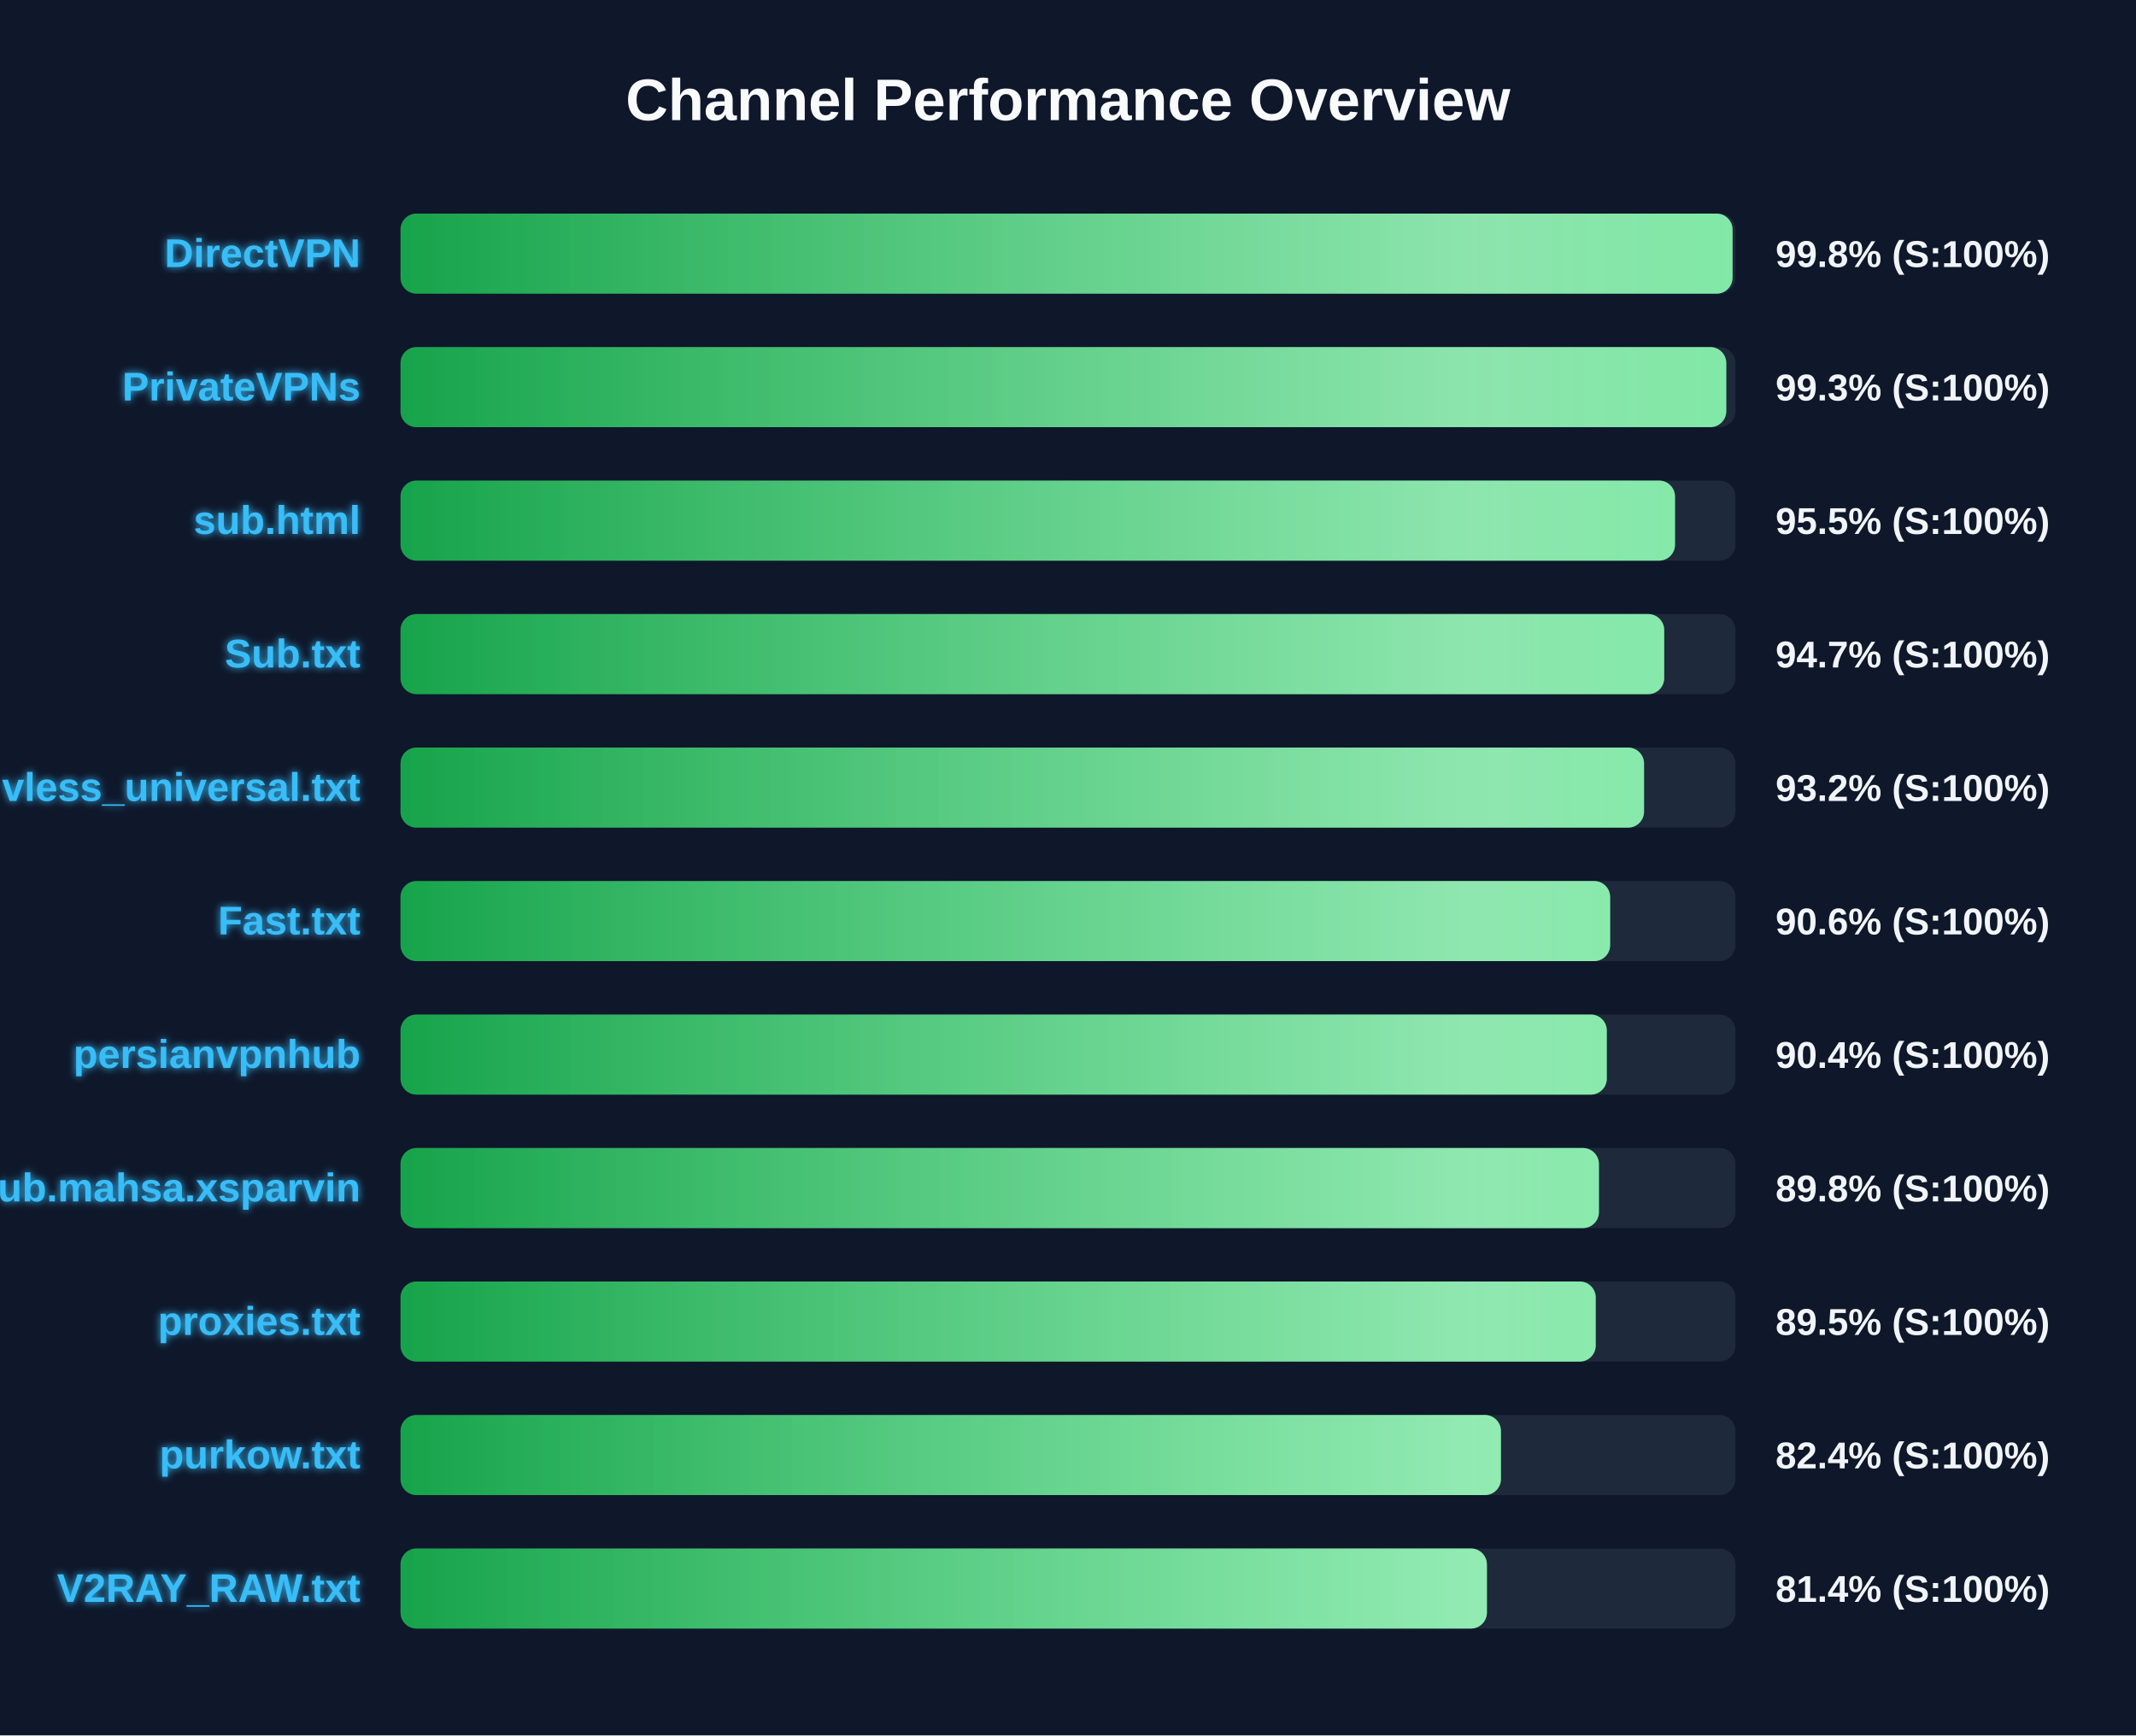
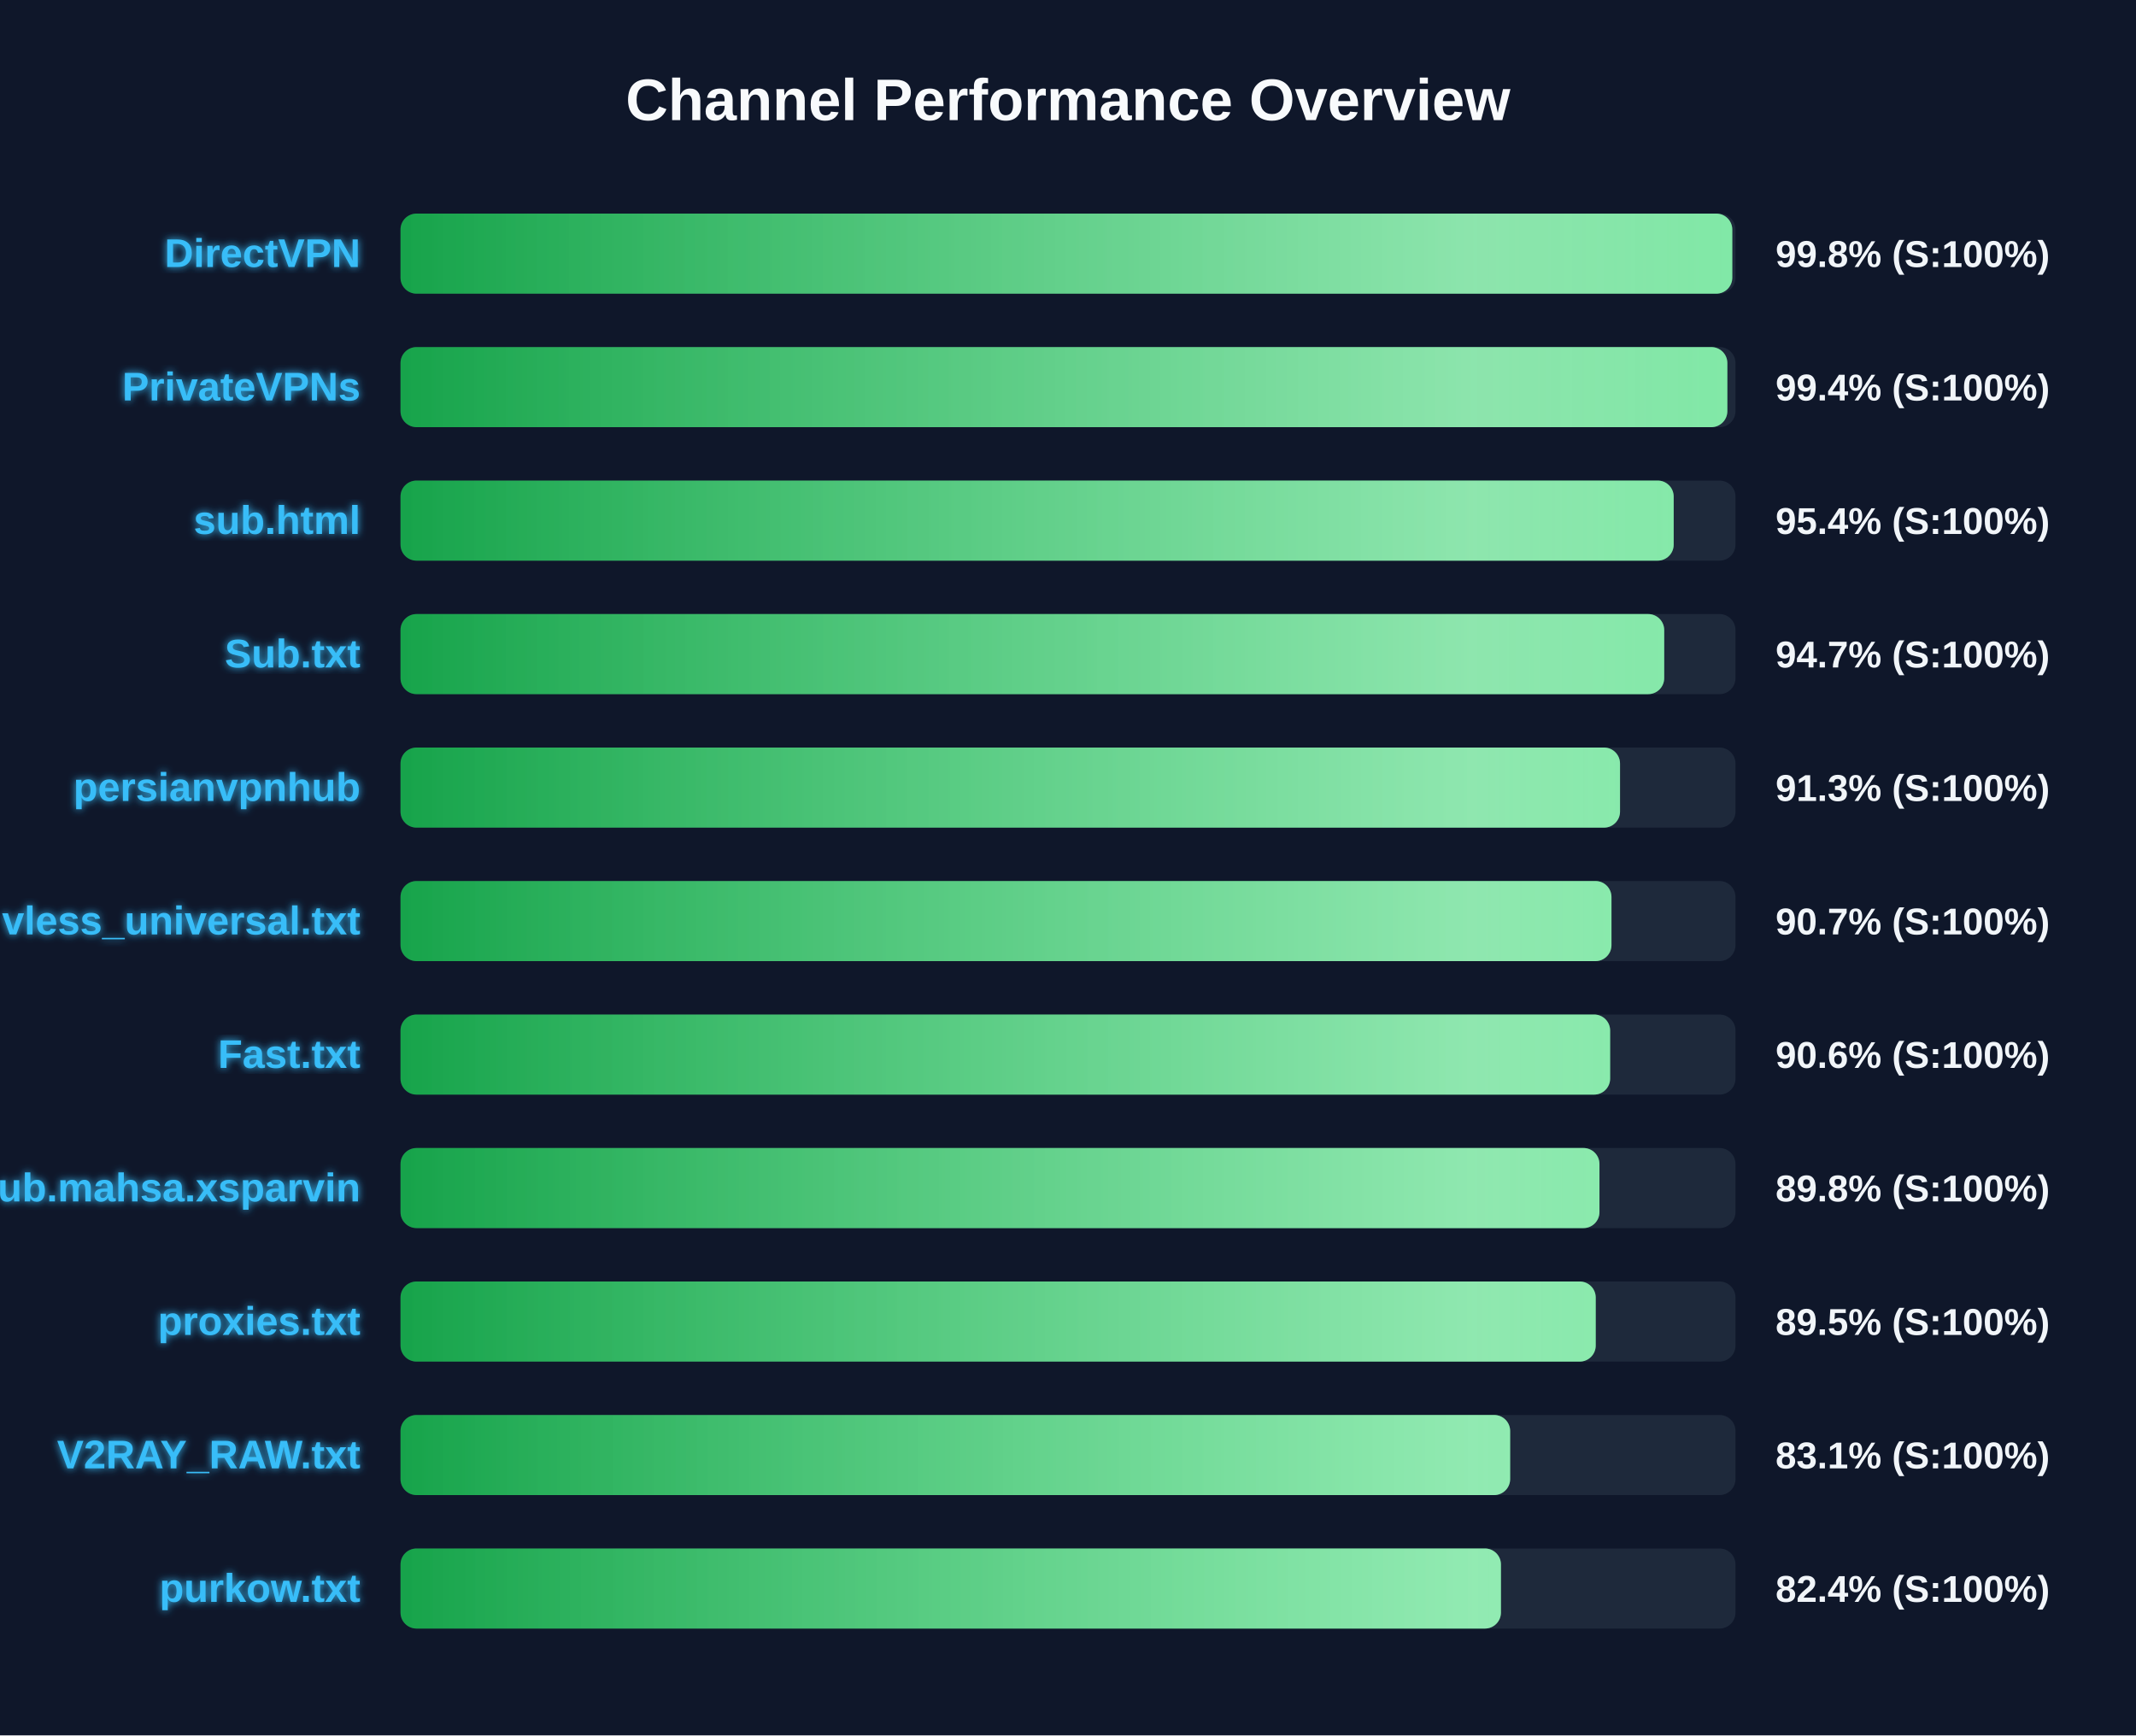
<svg xmlns="http://www.w3.org/2000/svg" width="800" height="650" version="1.1">
  <defs>
    <linearGradient id="grad-green" x1="0%" y1="0%" x2="100%" y2="0%">
      <stop offset="0%" stop-color="#16a34a" />
      <stop offset="100%" stop-color="#4ade80" />
    </linearGradient>
    <linearGradient id="grad-yellow" x1="0%" y1="0%" x2="100%" y2="0%">
      <stop offset="0%" stop-color="#ca8a04" />
      <stop offset="100%" stop-color="#fde047" />
    </linearGradient>
    <linearGradient id="grad-red" x1="0%" y1="0%" x2="100%" y2="0%">
      <stop offset="0%" stop-color="#dc2626" />
      <stop offset="100%" stop-color="#f87171" />
    </linearGradient>
    <linearGradient id="shimmer" x1="0%" y1="0%" x2="100%" y2="0%">
      <stop offset="0%" stop-color="rgba(255,255,255,0)" />
      <stop offset="50%" stop-color="rgba(255,255,255,0.4)" />
      <stop offset="100%" stop-color="rgba(255,255,255,0)" />
    </linearGradient>
    <filter id="glow" x="-20%" y="-20%" width="140%" height="140%">
      <feGaussianBlur stdDeviation="1.5" result="blur" />
      <feComposite in="SourceGraphic" in2="blur" operator="over" />
    </filter>
  </defs>
  <style>
        .bg-rect { fill: #0f172a; }
        .title { font: bold 22px 'Segoe UI', Arial, sans-serif; fill: #f8fafc; }
        .row { font: bold 15px 'Segoe UI', Arial, sans-serif; fill: #38bdf8; filter: url(#glow); }
        .score { font: bold 14px 'Segoe UI', Arial, sans-serif; fill: #f1f5f9; }
        @keyframes shimmer-anim {
            0% { transform: translateX(-100%); }
            100% { transform: translateX(200%); }
        }
        .shimmer-rect {
            animation: shimmer-anim 2.5s infinite linear;
        }
    </style>
  <rect width="100%" height="100%" class="bg-rect" />
  <text x="400" y="45" text-anchor="middle" class="title">Channel Performance Overview</text>
  <rect x="150" y="80" width="500" height="30" fill="#1e293b" rx="6" />
  <clipPath id="clip-0">
-     <rect x="150" y="80" width="498.9" height="30" rx="6" />
+     <rect x="150" y="80" width="498.8" height="30" rx="6" />
  </clipPath>
-   <rect x="150" y="80" width="498.9" height="30" fill="url(#grad-green)" rx="6" />
+   <rect x="150" y="80" width="498.8" height="30" fill="url(#grad-green)" rx="6" />
  <g clip-path="url(#clip-0)">
    <rect x="150" y="80" width="100%" height="30" fill="url(#shimmer)" class="shimmer-rect" />
  </g>
  <text x="135" y="100" text-anchor="end" class="row">DirectVPN</text>
  <text x="665" y="100" text-anchor="start" class="score">99.8% (S:100%)</text>
  <rect x="150" y="130" width="500" height="30" fill="#1e293b" rx="6" />
  <clipPath id="clip-1">
-     <rect x="150" y="130" width="496.55" height="30" rx="6" />
+     <rect x="150" y="130" width="496.95" height="30" rx="6" />
  </clipPath>
-   <rect x="150" y="130" width="496.55" height="30" fill="url(#grad-green)" rx="6" />
+   <rect x="150" y="130" width="496.95" height="30" fill="url(#grad-green)" rx="6" />
  <g clip-path="url(#clip-1)">
    <rect x="150" y="130" width="100%" height="30" fill="url(#shimmer)" class="shimmer-rect" />
  </g>
  <text x="135" y="150" text-anchor="end" class="row">PrivateVPNs</text>
-   <text x="665" y="150" text-anchor="start" class="score">99.3% (S:100%)</text>
+   <text x="665" y="150" text-anchor="start" class="score">99.4% (S:100%)</text>
  <rect x="150" y="180" width="500" height="30" fill="#1e293b" rx="6" />
  <clipPath id="clip-2">
-     <rect x="150" y="180" width="477.35" height="30" rx="6" />
+     <rect x="150" y="180" width="476.85" height="30" rx="6" />
  </clipPath>
-   <rect x="150" y="180" width="477.35" height="30" fill="url(#grad-green)" rx="6" />
+   <rect x="150" y="180" width="476.85" height="30" fill="url(#grad-green)" rx="6" />
  <g clip-path="url(#clip-2)">
    <rect x="150" y="180" width="100%" height="30" fill="url(#shimmer)" class="shimmer-rect" />
  </g>
  <text x="135" y="200" text-anchor="end" class="row">sub.html</text>
-   <text x="665" y="200" text-anchor="start" class="score">95.5% (S:100%)</text>
+   <text x="665" y="200" text-anchor="start" class="score">95.4% (S:100%)</text>
  <rect x="150" y="230" width="500" height="30" fill="#1e293b" rx="6" />
  <clipPath id="clip-3">
    <rect x="150" y="230" width="473.3" height="30" rx="6" />
  </clipPath>
  <rect x="150" y="230" width="473.3" height="30" fill="url(#grad-green)" rx="6" />
  <g clip-path="url(#clip-3)">
    <rect x="150" y="230" width="100%" height="30" fill="url(#shimmer)" class="shimmer-rect" />
  </g>
  <text x="135" y="250" text-anchor="end" class="row">Sub.txt</text>
  <text x="665" y="250" text-anchor="start" class="score">94.7% (S:100%)</text>
  <rect x="150" y="280" width="500" height="30" fill="#1e293b" rx="6" />
  <clipPath id="clip-4">
-     <rect x="150" y="280" width="465.75" height="30" rx="6" />
+     <rect x="150" y="280" width="456.75" height="30" rx="6" />
  </clipPath>
-   <rect x="150" y="280" width="465.75" height="30" fill="url(#grad-green)" rx="6" />
+   <rect x="150" y="280" width="456.75" height="30" fill="url(#grad-green)" rx="6" />
  <g clip-path="url(#clip-4)">
    <rect x="150" y="280" width="100%" height="30" fill="url(#shimmer)" class="shimmer-rect" />
  </g>
-   <text x="135" y="300" text-anchor="end" class="row">vless_universal.txt</text>
-   <text x="665" y="300" text-anchor="start" class="score">93.2% (S:100%)</text>
+   <text x="135" y="300" text-anchor="end" class="row">persianvpnhub</text>
+   <text x="665" y="300" text-anchor="start" class="score">91.3% (S:100%)</text>
  <rect x="150" y="330" width="500" height="30" fill="#1e293b" rx="6" />
  <clipPath id="clip-5">
-     <rect x="150" y="330" width="453.05" height="30" rx="6" />
+     <rect x="150" y="330" width="453.55" height="30" rx="6" />
  </clipPath>
-   <rect x="150" y="330" width="453.05" height="30" fill="url(#grad-green)" rx="6" />
+   <rect x="150" y="330" width="453.55" height="30" fill="url(#grad-green)" rx="6" />
  <g clip-path="url(#clip-5)">
    <rect x="150" y="330" width="100%" height="30" fill="url(#shimmer)" class="shimmer-rect" />
  </g>
-   <text x="135" y="350" text-anchor="end" class="row">Fast.txt</text>
-   <text x="665" y="350" text-anchor="start" class="score">90.6% (S:100%)</text>
+   <text x="135" y="350" text-anchor="end" class="row">vless_universal.txt</text>
+   <text x="665" y="350" text-anchor="start" class="score">90.7% (S:100%)</text>
  <rect x="150" y="380" width="500" height="30" fill="#1e293b" rx="6" />
  <clipPath id="clip-6">
-     <rect x="150" y="380" width="451.8" height="30" rx="6" />
+     <rect x="150" y="380" width="453.05" height="30" rx="6" />
  </clipPath>
-   <rect x="150" y="380" width="451.8" height="30" fill="url(#grad-green)" rx="6" />
+   <rect x="150" y="380" width="453.05" height="30" fill="url(#grad-green)" rx="6" />
  <g clip-path="url(#clip-6)">
    <rect x="150" y="380" width="100%" height="30" fill="url(#shimmer)" class="shimmer-rect" />
  </g>
-   <text x="135" y="400" text-anchor="end" class="row">persianvpnhub</text>
-   <text x="665" y="400" text-anchor="start" class="score">90.4% (S:100%)</text>
+   <text x="135" y="400" text-anchor="end" class="row">Fast.txt</text>
+   <text x="665" y="400" text-anchor="start" class="score">90.6% (S:100%)</text>
  <rect x="150" y="430" width="500" height="30" fill="#1e293b" rx="6" />
  <clipPath id="clip-7">
-     <rect x="150" y="430" width="448.85" height="30" rx="6" />
+     <rect x="150" y="430" width="449.05" height="30" rx="6" />
  </clipPath>
-   <rect x="150" y="430" width="448.85" height="30" fill="url(#grad-green)" rx="6" />
+   <rect x="150" y="430" width="449.05" height="30" fill="url(#grad-green)" rx="6" />
  <g clip-path="url(#clip-7)">
    <rect x="150" y="430" width="100%" height="30" fill="url(#shimmer)" class="shimmer-rect" />
  </g>
  <text x="135" y="450" text-anchor="end" class="row">Sub.mahsa.xsparvin</text>
  <text x="665" y="450" text-anchor="start" class="score">89.8% (S:100%)</text>
  <rect x="150" y="480" width="500" height="30" fill="#1e293b" rx="6" />
  <clipPath id="clip-8">
    <rect x="150" y="480" width="447.65" height="30" rx="6" />
  </clipPath>
  <rect x="150" y="480" width="447.65" height="30" fill="url(#grad-green)" rx="6" />
  <g clip-path="url(#clip-8)">
    <rect x="150" y="480" width="100%" height="30" fill="url(#shimmer)" class="shimmer-rect" />
  </g>
  <text x="135" y="500" text-anchor="end" class="row">proxies.txt</text>
  <text x="665" y="500" text-anchor="start" class="score">89.5% (S:100%)</text>
  <rect x="150" y="530" width="500" height="30" fill="#1e293b" rx="6" />
  <clipPath id="clip-9">
-     <rect x="150" y="530" width="412.15" height="30" rx="6" />
+     <rect x="150" y="530" width="415.6" height="30" rx="6" />
  </clipPath>
-   <rect x="150" y="530" width="412.15" height="30" fill="url(#grad-green)" rx="6" />
+   <rect x="150" y="530" width="415.6" height="30" fill="url(#grad-green)" rx="6" />
  <g clip-path="url(#clip-9)">
    <rect x="150" y="530" width="100%" height="30" fill="url(#shimmer)" class="shimmer-rect" />
  </g>
-   <text x="135" y="550" text-anchor="end" class="row">purkow.txt</text>
-   <text x="665" y="550" text-anchor="start" class="score">82.4% (S:100%)</text>
+   <text x="135" y="550" text-anchor="end" class="row">V2RAY_RAW.txt</text>
+   <text x="665" y="550" text-anchor="start" class="score">83.1% (S:100%)</text>
  <rect x="150" y="580" width="500" height="30" fill="#1e293b" rx="6" />
  <clipPath id="clip-10">
-     <rect x="150" y="580" width="406.9" height="30" rx="6" />
+     <rect x="150" y="580" width="412.15" height="30" rx="6" />
  </clipPath>
-   <rect x="150" y="580" width="406.9" height="30" fill="url(#grad-green)" rx="6" />
+   <rect x="150" y="580" width="412.15" height="30" fill="url(#grad-green)" rx="6" />
  <g clip-path="url(#clip-10)">
    <rect x="150" y="580" width="100%" height="30" fill="url(#shimmer)" class="shimmer-rect" />
  </g>
-   <text x="135" y="600" text-anchor="end" class="row">V2RAY_RAW.txt</text>
-   <text x="665" y="600" text-anchor="start" class="score">81.4% (S:100%)</text>
+   <text x="135" y="600" text-anchor="end" class="row">purkow.txt</text>
+   <text x="665" y="600" text-anchor="start" class="score">82.4% (S:100%)</text>
</svg>
